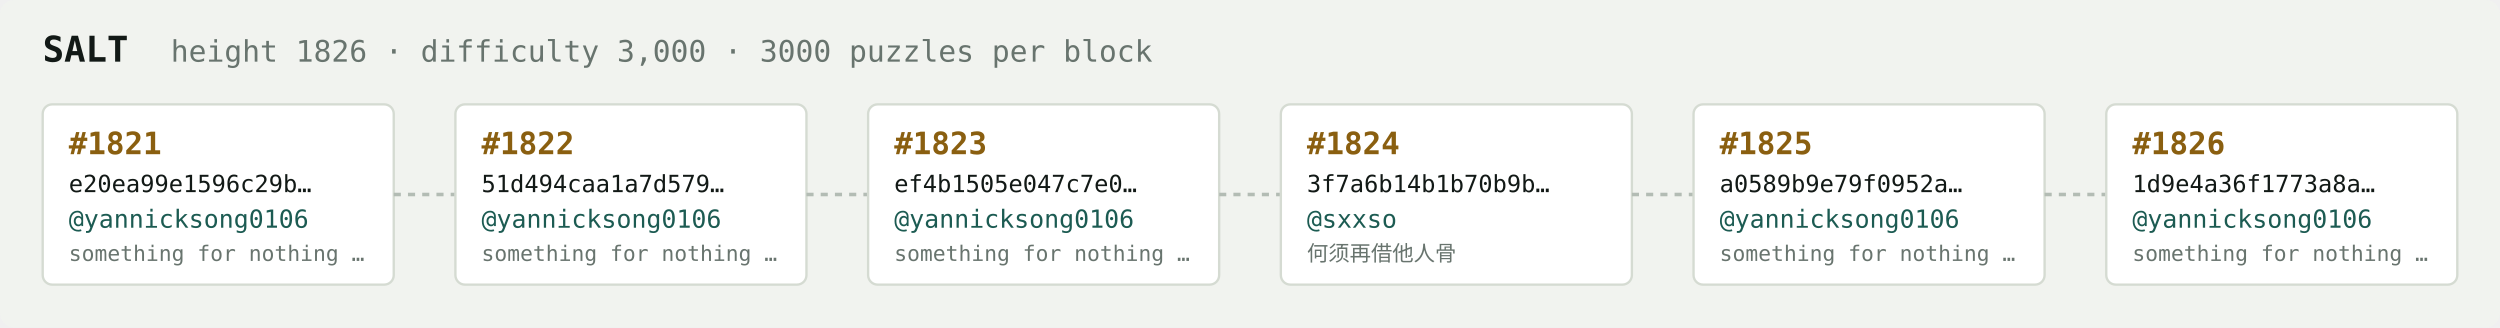
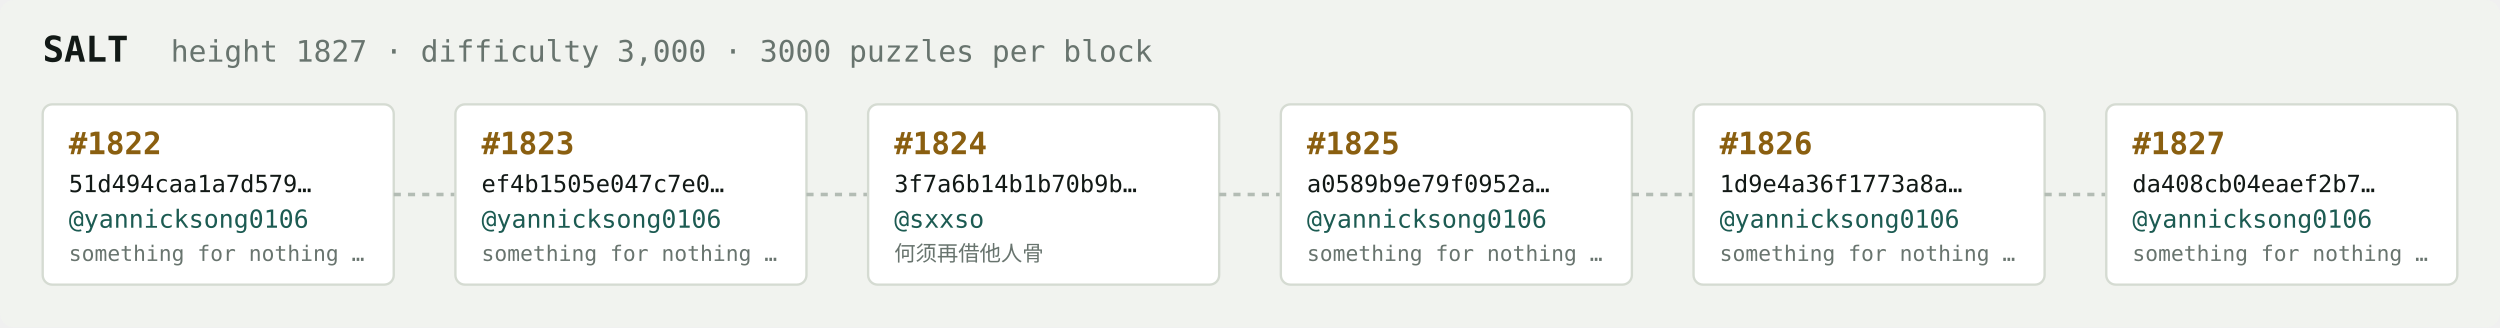
<svg xmlns="http://www.w3.org/2000/svg" width="1054" height="138" viewBox="0 0 1054 138" font-family="ui-monospace,SFMono-Regular,Menlo,monospace">
  <rect fill="#f1f3ef" width="1054" height="138" rx="6" />
  <text x="18" y="26" fill="#121916" font-size="15" font-weight="700">SALT</text>
-   <text x="72" y="26" fill="#68746e" font-size="12.5">height 1826 · difficulty 3,000 · 3000 puzzles per block</text>
+   <text x="72" y="26" fill="#68746e" font-size="12.5">height 1827 · difficulty 3,000 · 3000 puzzles per block</text>
  <rect x="18" y="44" width="148" height="76" rx="4" fill="#ffffff" stroke="#d5dbd2" stroke-width="1" />
-   <text x="29" y="65" fill="#8a5f10" font-size="13" font-weight="700">#1821</text>
-   <text x="29" y="81" fill="#121916" font-size="10">e20ea99e1596c29b…</text>
+   <text x="29" y="65" fill="#8a5f10" font-size="13" font-weight="700">#1822</text>
+   <text x="29" y="81" fill="#121916" font-size="10">51d494caa1a7d579…</text>
  <text x="29" y="96" fill="#1c5b52" font-size="10.5">@yannicksong0106</text>
  <text x="29" y="110" fill="#68746e" font-size="9">something for nothing …</text>
  <line x1="166" y1="82.0" x2="192" y2="82.0" stroke="#b3bcb4" stroke-width="1.5" stroke-dasharray="3 3" />
  <rect x="192" y="44" width="148" height="76" rx="4" fill="#ffffff" stroke="#d5dbd2" stroke-width="1" />
-   <text x="203" y="65" fill="#8a5f10" font-size="13" font-weight="700">#1822</text>
-   <text x="203" y="81" fill="#121916" font-size="10">51d494caa1a7d579…</text>
+   <text x="203" y="65" fill="#8a5f10" font-size="13" font-weight="700">#1823</text>
+   <text x="203" y="81" fill="#121916" font-size="10">ef4b1505e047c7e0…</text>
  <text x="203" y="96" fill="#1c5b52" font-size="10.5">@yannicksong0106</text>
  <text x="203" y="110" fill="#68746e" font-size="9">something for nothing …</text>
  <line x1="340" y1="82.0" x2="366" y2="82.0" stroke="#b3bcb4" stroke-width="1.5" stroke-dasharray="3 3" />
  <rect x="366" y="44" width="148" height="76" rx="4" fill="#ffffff" stroke="#d5dbd2" stroke-width="1" />
-   <text x="377" y="65" fill="#8a5f10" font-size="13" font-weight="700">#1823</text>
-   <text x="377" y="81" fill="#121916" font-size="10">ef4b1505e047c7e0…</text>
-   <text x="377" y="96" fill="#1c5b52" font-size="10.5">@yannicksong0106</text>
-   <text x="377" y="110" fill="#68746e" font-size="9">something for nothing …</text>
+   <text x="377" y="65" fill="#8a5f10" font-size="13" font-weight="700">#1824</text>
+   <text x="377" y="81" fill="#121916" font-size="10">3f7a6b14b1b70b9b…</text>
+   <text x="377" y="96" fill="#1c5b52" font-size="10.5">@sxxso</text>
+   <text x="377" y="110" fill="#68746e" font-size="9">何须再借他人骨</text>
  <line x1="514" y1="82.0" x2="540" y2="82.0" stroke="#b3bcb4" stroke-width="1.5" stroke-dasharray="3 3" />
  <rect x="540" y="44" width="148" height="76" rx="4" fill="#ffffff" stroke="#d5dbd2" stroke-width="1" />
-   <text x="551" y="65" fill="#8a5f10" font-size="13" font-weight="700">#1824</text>
-   <text x="551" y="81" fill="#121916" font-size="10">3f7a6b14b1b70b9b…</text>
-   <text x="551" y="96" fill="#1c5b52" font-size="10.5">@sxxso</text>
-   <text x="551" y="110" fill="#68746e" font-size="9">何须再借他人骨</text>
+   <text x="551" y="65" fill="#8a5f10" font-size="13" font-weight="700">#1825</text>
+   <text x="551" y="81" fill="#121916" font-size="10">a0589b9e79f0952a…</text>
+   <text x="551" y="96" fill="#1c5b52" font-size="10.5">@yannicksong0106</text>
+   <text x="551" y="110" fill="#68746e" font-size="9">something for nothing …</text>
  <line x1="688" y1="82.0" x2="714" y2="82.0" stroke="#b3bcb4" stroke-width="1.5" stroke-dasharray="3 3" />
  <rect x="714" y="44" width="148" height="76" rx="4" fill="#ffffff" stroke="#d5dbd2" stroke-width="1" />
-   <text x="725" y="65" fill="#8a5f10" font-size="13" font-weight="700">#1825</text>
-   <text x="725" y="81" fill="#121916" font-size="10">a0589b9e79f0952a…</text>
+   <text x="725" y="65" fill="#8a5f10" font-size="13" font-weight="700">#1826</text>
+   <text x="725" y="81" fill="#121916" font-size="10">1d9e4a36f1773a8a…</text>
  <text x="725" y="96" fill="#1c5b52" font-size="10.5">@yannicksong0106</text>
  <text x="725" y="110" fill="#68746e" font-size="9">something for nothing …</text>
  <line x1="862" y1="82.0" x2="888" y2="82.0" stroke="#b3bcb4" stroke-width="1.5" stroke-dasharray="3 3" />
  <rect x="888" y="44" width="148" height="76" rx="4" fill="#ffffff" stroke="#d5dbd2" stroke-width="1" />
-   <text x="899" y="65" fill="#8a5f10" font-size="13" font-weight="700">#1826</text>
-   <text x="899" y="81" fill="#121916" font-size="10">1d9e4a36f1773a8a…</text>
+   <text x="899" y="65" fill="#8a5f10" font-size="13" font-weight="700">#1827</text>
+   <text x="899" y="81" fill="#121916" font-size="10">da408cb04eaef2b7…</text>
  <text x="899" y="96" fill="#1c5b52" font-size="10.5">@yannicksong0106</text>
  <text x="899" y="110" fill="#68746e" font-size="9">something for nothing …</text>
</svg>
